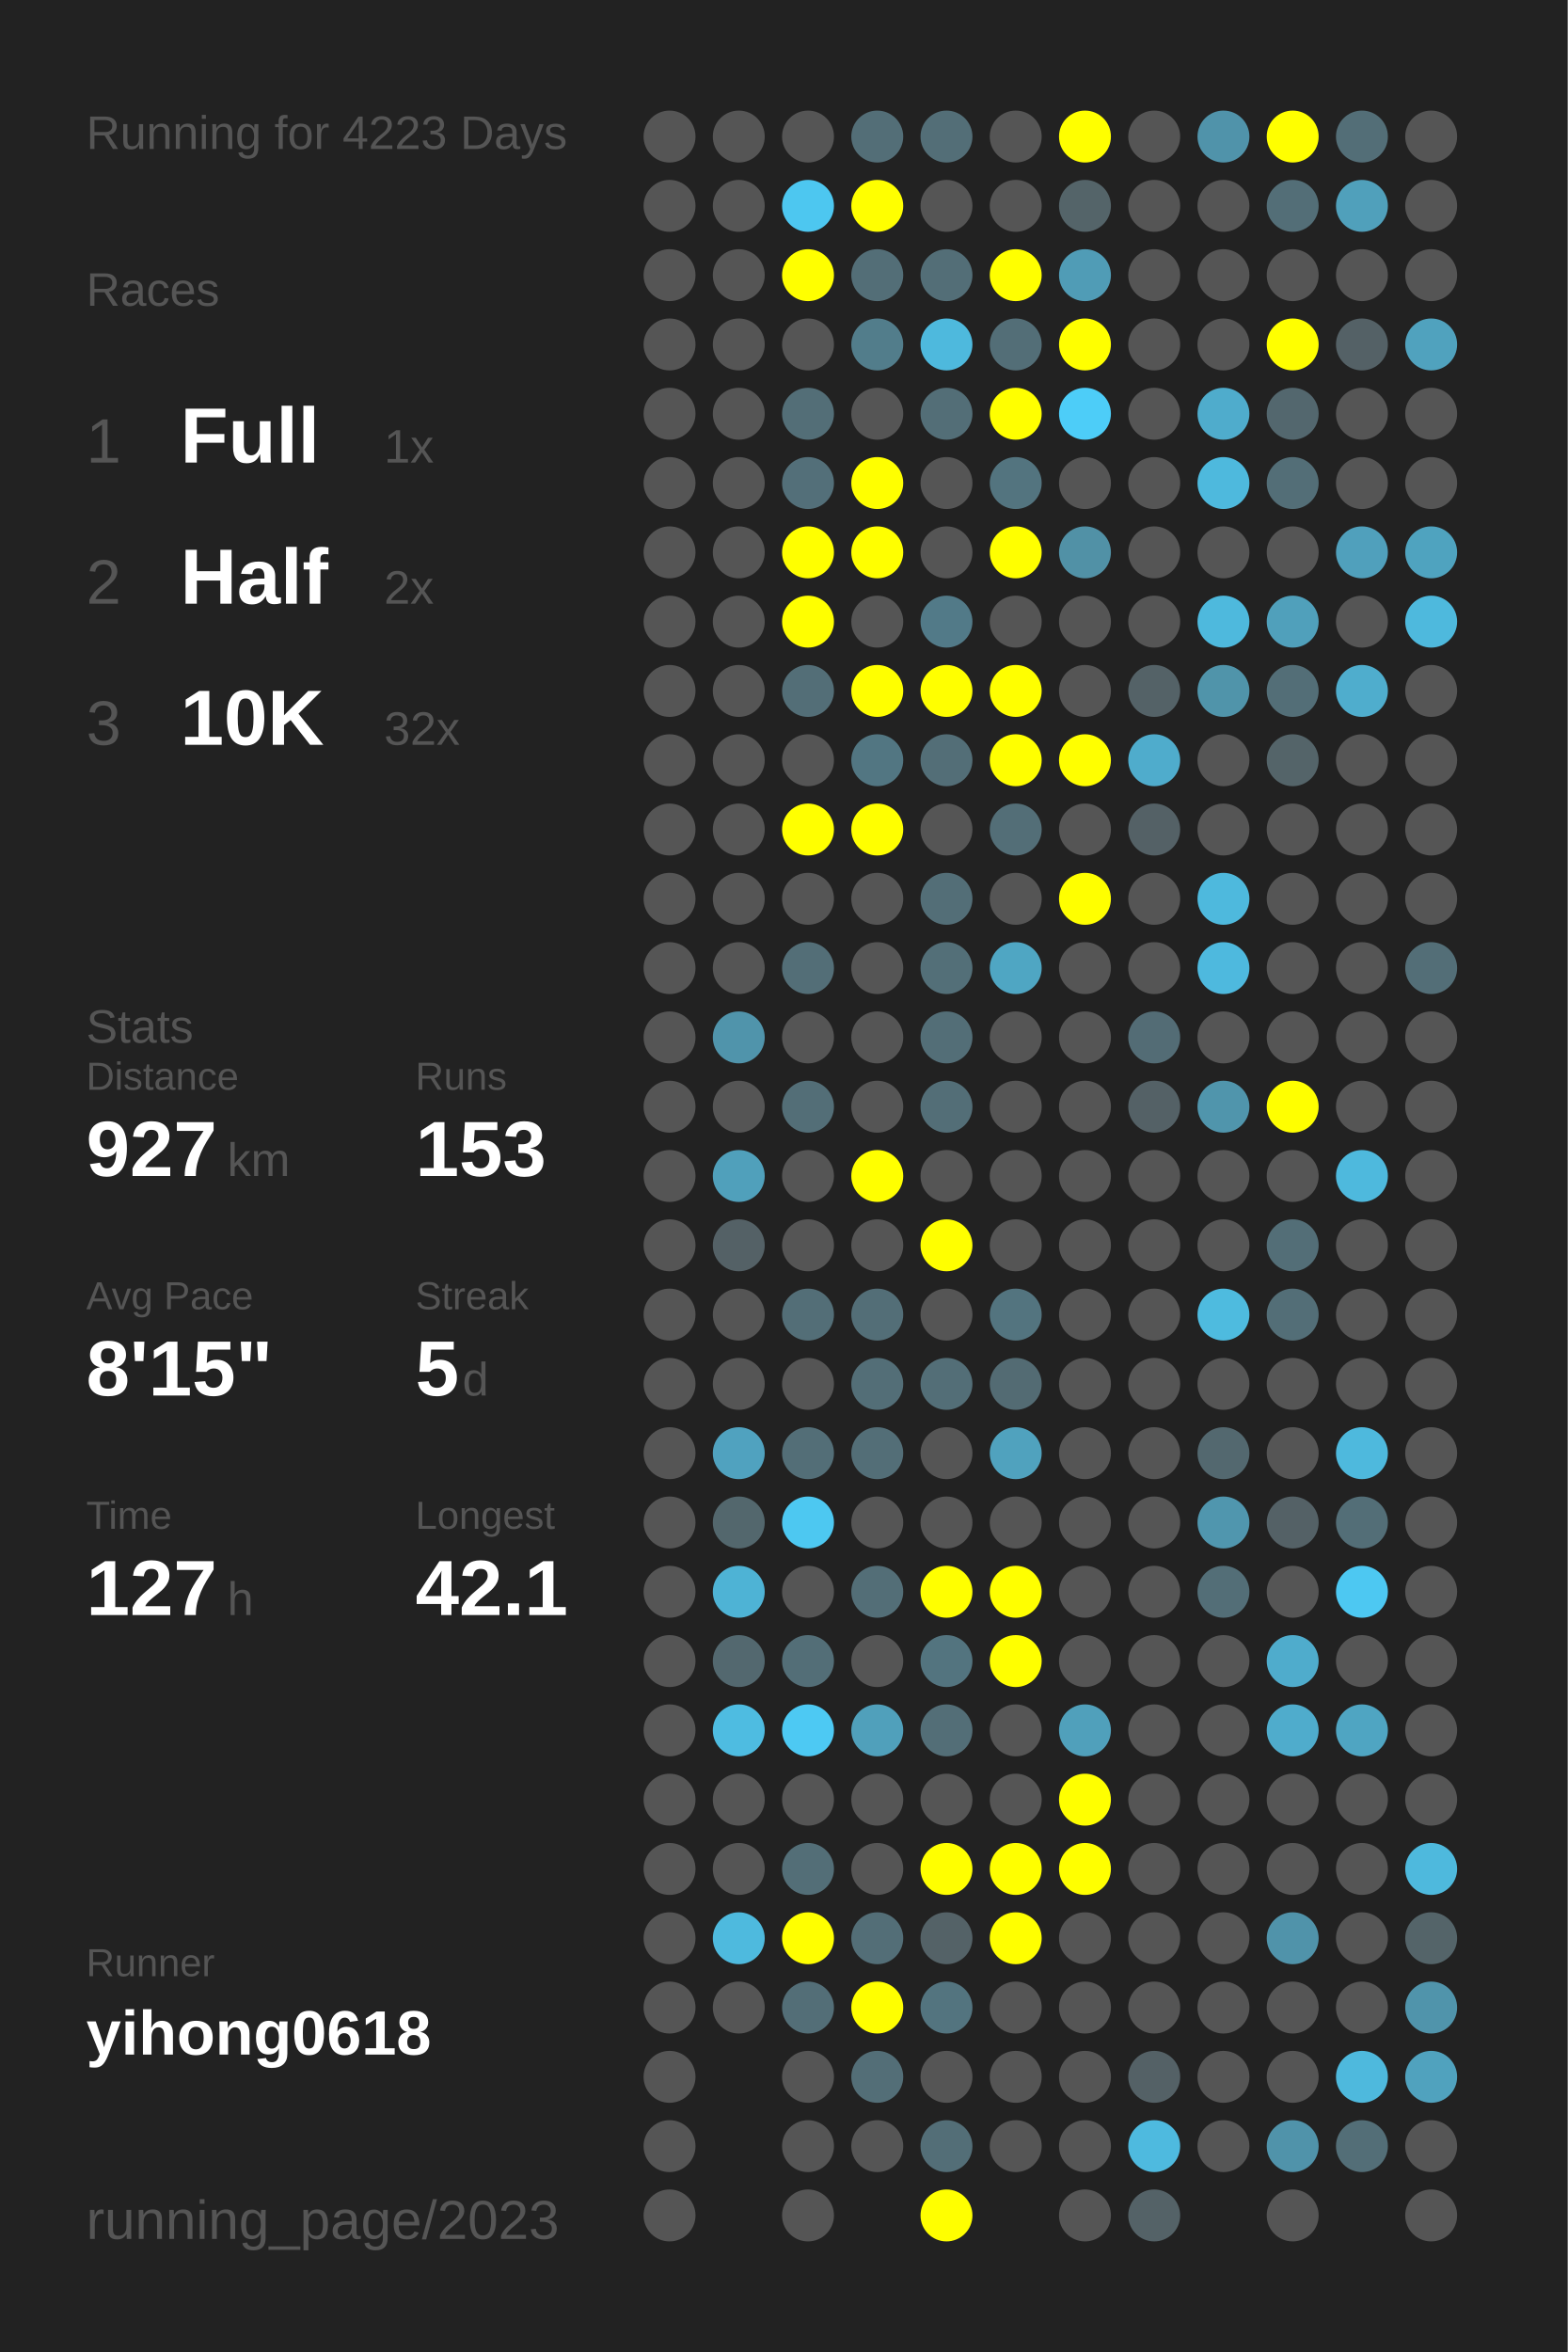
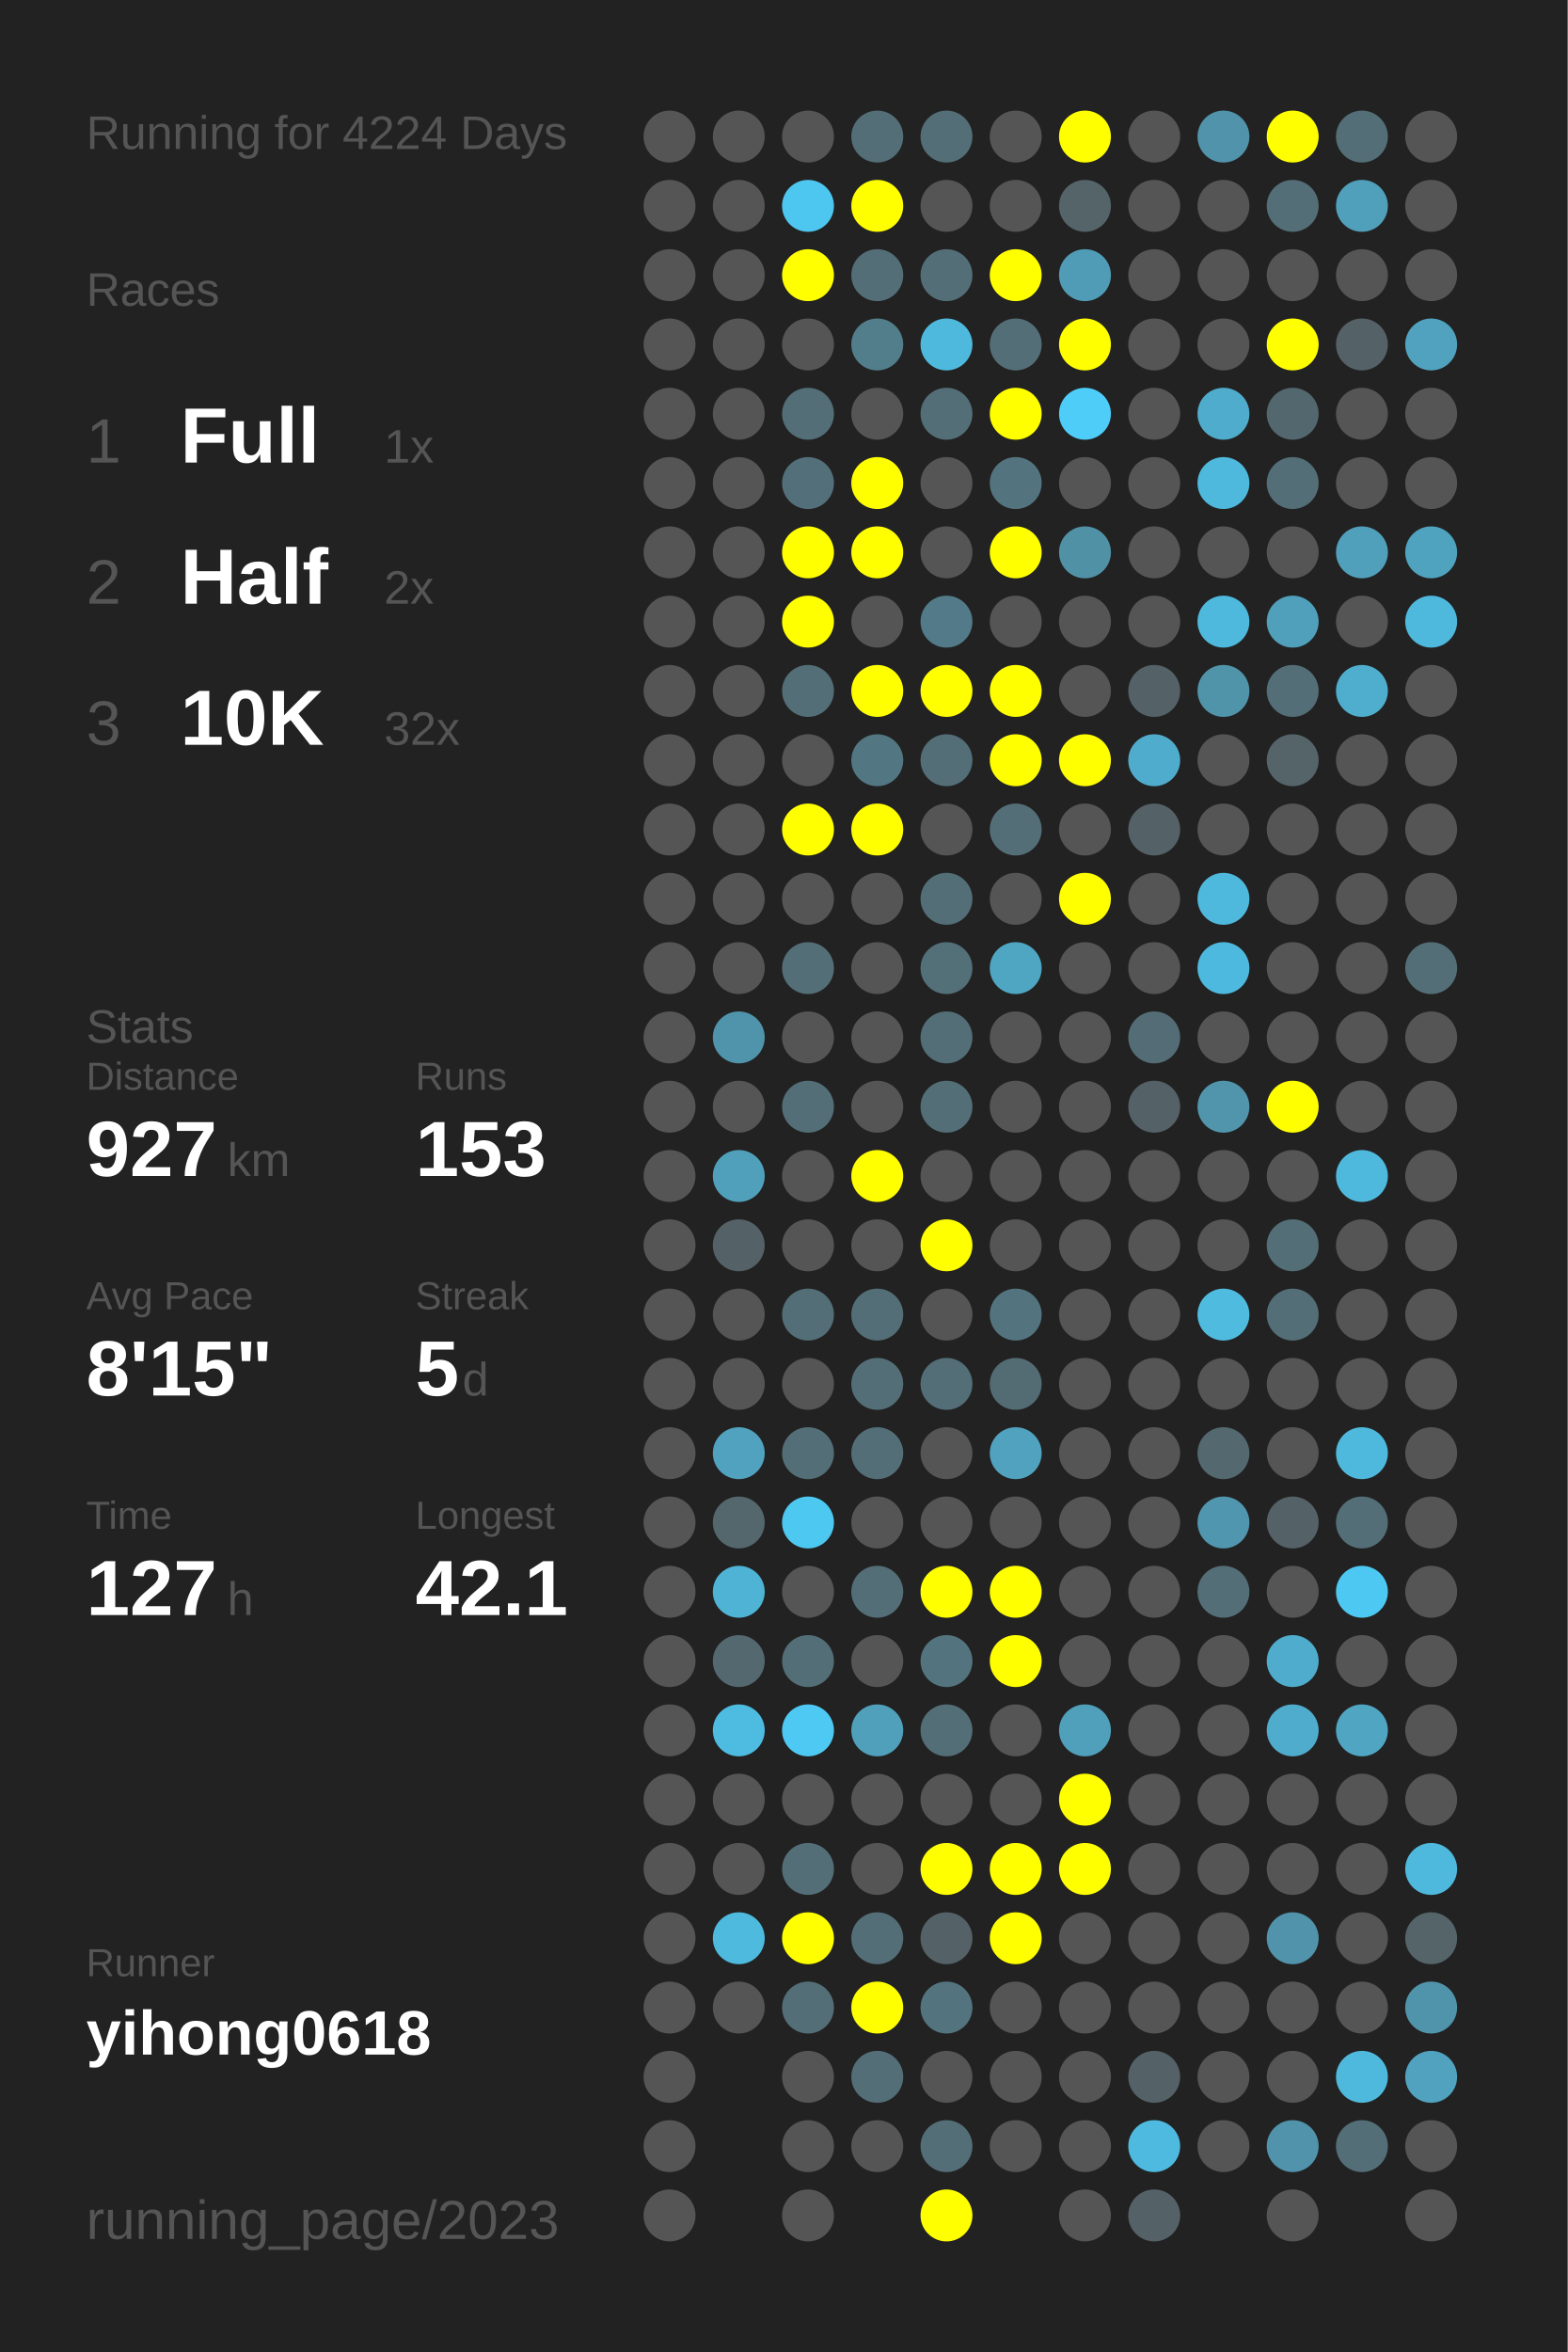
<svg xmlns="http://www.w3.org/2000/svg" baseProfile="full" height="300mm" version="1.1" viewBox="0,0,200,300" width="200mm">
  <defs />
  <rect fill="#222222" height="300" width="200" x="0" y="0" />
-   <text fill="#555555" style="font-size:6px; font-family:Arial;" x="11" y="19">Running for 4223 Days</text>
+   <text fill="#555555" style="font-size:6px; font-family:Arial;" x="11" y="19">Running for 4224 Days</text>
  <text fill="#555555" style="font-size:6px; font-family:Arial;" x="11" y="39">Races</text>
  <text fill="#555555" style="font-size:8px; font-family:Arial;" x="11" y="59">1</text>
  <text fill="#FFFFFF" style="font-size:10px; font-family:Arial; font-weight:bold;" x="23" y="59">Full</text>
  <text fill="#555555" style="font-size:6px; font-family:Arial;" x="49" y="59">1x</text>
  <text fill="#555555" style="font-size:8px; font-family:Arial;" x="11" y="77">2</text>
  <text fill="#FFFFFF" style="font-size:10px; font-family:Arial; font-weight:bold;" x="23" y="77">Half</text>
  <text fill="#555555" style="font-size:6px; font-family:Arial;" x="49" y="77">2x</text>
  <text fill="#555555" style="font-size:8px; font-family:Arial;" x="11" y="95">3</text>
  <text fill="#FFFFFF" style="font-size:10px; font-family:Arial; font-weight:bold;" x="23" y="95">10K</text>
  <text fill="#555555" style="font-size:6px; font-family:Arial;" x="49" y="95">32x</text>
  <text fill="#555555" style="font-size:6px; font-family:Arial;" x="11" y="133">Stats</text>
  <text fill="#555555" style="font-size:5px; font-family:Arial;" x="11" y="139">Distance</text>
  <text fill="#FFFFFF" style="font-size:10px; font-family:Arial; font-weight:bold;" x="11" y="150">927</text>
  <text fill="#555555" style="font-size:6px; font-family:Arial;" x="29" y="150">km</text>
  <text fill="#555555" style="font-size:5px; font-family:Arial;" x="53" y="139">Runs</text>
  <text fill="#FFFFFF" style="font-size:10px; font-family:Arial; font-weight:bold;" x="53" y="150">153</text>
  <text fill="#555555" style="font-size:5px; font-family:Arial;" x="11" y="167">Avg Pace</text>
  <text fill="#FFFFFF" style="font-size:10px; font-family:Arial; font-weight:bold;" x="11" y="178">8'15"</text>
  <text fill="#555555" style="font-size:5px; font-family:Arial;" x="53" y="167">Streak</text>
  <text fill="#FFFFFF" style="font-size:10px; font-family:Arial; font-weight:bold;" x="53" y="178">5</text>
  <text fill="#555555" style="font-size:6px; font-family:Arial;" x="59" y="178">d</text>
  <text fill="#555555" style="font-size:5px; font-family:Arial;" x="11" y="195">Time</text>
  <text fill="#FFFFFF" style="font-size:10px; font-family:Arial; font-weight:bold;" x="11" y="206">127</text>
  <text fill="#555555" style="font-size:6px; font-family:Arial;" x="29" y="206">h</text>
  <text fill="#555555" style="font-size:5px; font-family:Arial;" x="53" y="195">Longest</text>
  <text fill="#FFFFFF" style="font-size:10px; font-family:Arial; font-weight:bold;" x="53" y="206">42.1</text>
  <text fill="#555555" style="font-size:5px; font-family:Arial;" x="11" y="252.065">Runner</text>
  <text fill="#FFFFFF" style="font-size:8px; font-family:Arial; font-weight:bold;" x="11" y="262.065">yihong0618</text>
  <text fill="#555555" style="font-size:7px; font-family:Arial;" x="11" y="285.581">running_page/2023</text>
  <circle cx="85.417" cy="17.419" fill="#555555" r="3.312" />
  <circle cx="85.417" cy="26.258" fill="#555555" r="3.312" />
  <circle cx="85.417" cy="35.097" fill="#555555" r="3.312" />
  <circle cx="85.417" cy="43.935" fill="#555555" r="3.312" />
  <circle cx="85.417" cy="52.774" fill="#555555" r="3.312" />
  <circle cx="85.417" cy="61.613" fill="#555555" r="3.312" />
  <circle cx="85.417" cy="70.452" fill="#555555" r="3.312" />
  <circle cx="85.417" cy="79.29" fill="#555555" r="3.312" />
  <circle cx="85.417" cy="88.129" fill="#555555" r="3.312" />
  <circle cx="85.417" cy="96.968" fill="#555555" r="3.312" />
  <circle cx="85.417" cy="105.806" fill="#555555" r="3.312" />
  <circle cx="85.417" cy="114.645" fill="#555555" r="3.312" />
  <circle cx="85.417" cy="123.484" fill="#555555" r="3.312" />
  <circle cx="85.417" cy="132.323" fill="#555555" r="3.312" />
  <circle cx="85.417" cy="141.161" fill="#555555" r="3.312" />
  <circle cx="85.417" cy="150" fill="#555555" r="3.312" />
  <circle cx="85.417" cy="158.839" fill="#555555" r="3.312" />
  <circle cx="85.417" cy="167.677" fill="#555555" r="3.312" />
  <circle cx="85.417" cy="176.516" fill="#555555" r="3.312" />
  <circle cx="85.417" cy="185.355" fill="#555555" r="3.312" />
  <circle cx="85.417" cy="194.194" fill="#555555" r="3.312" />
  <circle cx="85.417" cy="203.032" fill="#555555" r="3.312" />
  <circle cx="85.417" cy="211.871" fill="#555555" r="3.312" />
  <circle cx="85.417" cy="220.71" fill="#555555" r="3.312" />
  <circle cx="85.417" cy="229.548" fill="#555555" r="3.312" />
  <circle cx="85.417" cy="238.387" fill="#555555" r="3.312" />
  <circle cx="85.417" cy="247.226" fill="#555555" r="3.312" />
  <circle cx="85.417" cy="256.065" fill="#555555" r="3.312" />
  <circle cx="85.417" cy="264.903" fill="#555555" r="3.312" />
  <circle cx="85.417" cy="273.742" fill="#555555" r="3.312" />
  <circle cx="85.417" cy="282.581" fill="#555555" r="3.312" />
  <circle cx="94.25" cy="17.419" fill="#555555" r="3.312" />
  <circle cx="94.25" cy="26.258" fill="#555555" r="3.312" />
  <circle cx="94.25" cy="35.097" fill="#555555" r="3.312" />
  <circle cx="94.25" cy="43.935" fill="#555555" r="3.312" />
  <circle cx="94.25" cy="52.774" fill="#555555" r="3.312" />
  <circle cx="94.25" cy="61.613" fill="#555555" r="3.312" />
  <circle cx="94.25" cy="70.452" fill="#555555" r="3.312" />
  <circle cx="94.25" cy="79.29" fill="#555555" r="3.312" />
  <circle cx="94.25" cy="88.129" fill="#555555" r="3.312" />
  <circle cx="94.25" cy="96.968" fill="#555555" r="3.312" />
  <circle cx="94.25" cy="105.806" fill="#555555" r="3.312" />
  <circle cx="94.25" cy="114.645" fill="#555555" r="3.312" />
  <circle cx="94.25" cy="123.484" fill="#555555" r="3.312" />
  <circle cx="94.25" cy="132.323" fill="#5094ab" r="3.312" />
  <circle cx="94.25" cy="141.161" fill="#555555" r="3.312" />
  <circle cx="94.25" cy="150" fill="#50a0bb" r="3.312" />
  <circle cx="94.25" cy="158.839" fill="#546166" r="3.312" />
  <circle cx="94.25" cy="167.677" fill="#555555" r="3.312" />
  <circle cx="94.25" cy="176.516" fill="#555555" r="3.312" />
  <circle cx="94.25" cy="185.355" fill="#50a2bf" r="3.312" />
  <circle cx="94.25" cy="194.194" fill="#53676d" r="3.312" />
  <circle cx="94.25" cy="203.032" fill="#4eb3d5" r="3.312" />
  <circle cx="94.25" cy="211.871" fill="#53686f" r="3.312" />
  <circle cx="94.25" cy="220.71" fill="#4ebce1" r="3.312" />
  <circle cx="94.25" cy="229.548" fill="#555555" r="3.312" />
  <circle cx="94.25" cy="238.387" fill="#555555" r="3.312" />
  <circle cx="94.25" cy="247.226" fill="#4ebade" r="3.312" />
  <circle cx="94.25" cy="256.065" fill="#555555" r="3.312" />
  <circle cx="103.083" cy="17.419" fill="#555555" r="3.312" />
  <circle cx="103.083" cy="26.258" fill="#4dc7f0" r="3.312" />
  <circle cx="103.083" cy="35.097" fill="#FFFF00" r="3.312" />
  <circle cx="103.083" cy="43.935" fill="#555555" r="3.312" />
  <circle cx="103.083" cy="52.774" fill="#536e77" r="3.312" />
  <circle cx="103.083" cy="61.613" fill="#536f79" r="3.312" />
  <circle cx="103.083" cy="70.452" fill="#FFFF00" r="3.312" />
  <circle cx="103.083" cy="79.29" fill="#FFFF00" r="3.312" />
  <circle cx="103.083" cy="88.129" fill="#536e77" r="3.312" />
  <circle cx="103.083" cy="96.968" fill="#555555" r="3.312" />
  <circle cx="103.083" cy="105.806" fill="#FFFF00" r="3.312" />
  <circle cx="103.083" cy="114.645" fill="#555555" r="3.312" />
  <circle cx="103.083" cy="123.484" fill="#536e77" r="3.312" />
  <circle cx="103.083" cy="132.323" fill="#555555" r="3.312" />
  <circle cx="103.083" cy="141.161" fill="#536e77" r="3.312" />
  <circle cx="103.083" cy="150" fill="#555555" r="3.312" />
  <circle cx="103.083" cy="158.839" fill="#555555" r="3.312" />
  <circle cx="103.083" cy="167.677" fill="#536e77" r="3.312" />
  <circle cx="103.083" cy="176.516" fill="#555555" r="3.312" />
  <circle cx="103.083" cy="185.355" fill="#536e77" r="3.312" />
  <circle cx="103.083" cy="194.194" fill="#4dc8f1" r="3.312" />
  <circle cx="103.083" cy="203.032" fill="#555555" r="3.312" />
  <circle cx="103.083" cy="211.871" fill="#536e77" r="3.312" />
  <circle cx="103.083" cy="220.71" fill="#4dc9f3" r="3.312" />
  <circle cx="103.083" cy="229.548" fill="#555555" r="3.312" />
  <circle cx="103.083" cy="238.387" fill="#536e77" r="3.312" />
  <circle cx="103.083" cy="247.226" fill="#FFFF00" r="3.312" />
  <circle cx="103.083" cy="256.065" fill="#536e77" r="3.312" />
  <circle cx="103.083" cy="264.903" fill="#555555" r="3.312" />
  <circle cx="103.083" cy="273.742" fill="#555555" r="3.312" />
  <circle cx="103.083" cy="282.581" fill="#555555" r="3.312" />
  <circle cx="111.917" cy="17.419" fill="#536e77" r="3.312" />
  <circle cx="111.917" cy="26.258" fill="#FFFF00" r="3.312" />
  <circle cx="111.917" cy="35.097" fill="#536e77" r="3.312" />
  <circle cx="111.917" cy="43.935" fill="#527d8b" r="3.312" />
  <circle cx="111.917" cy="52.774" fill="#555555" r="3.312" />
  <circle cx="111.917" cy="61.613" fill="#FFFF00" r="3.312" />
  <circle cx="111.917" cy="70.452" fill="#FFFF00" r="3.312" />
  <circle cx="111.917" cy="79.29" fill="#555555" r="3.312" />
  <circle cx="111.917" cy="88.129" fill="#FFFF00" r="3.312" />
  <circle cx="111.917" cy="96.968" fill="#527682" r="3.312" />
  <circle cx="111.917" cy="105.806" fill="#FFFF00" r="3.312" />
  <circle cx="111.917" cy="114.645" fill="#555555" r="3.312" />
  <circle cx="111.917" cy="123.484" fill="#555555" r="3.312" />
  <circle cx="111.917" cy="132.323" fill="#555555" r="3.312" />
  <circle cx="111.917" cy="141.161" fill="#555555" r="3.312" />
  <circle cx="111.917" cy="150" fill="#FFFF00" r="3.312" />
  <circle cx="111.917" cy="158.839" fill="#555555" r="3.312" />
  <circle cx="111.917" cy="167.677" fill="#536e77" r="3.312" />
  <circle cx="111.917" cy="176.516" fill="#536e77" r="3.312" />
  <circle cx="111.917" cy="185.355" fill="#536e77" r="3.312" />
  <circle cx="111.917" cy="194.194" fill="#555555" r="3.312" />
  <circle cx="111.917" cy="203.032" fill="#536e77" r="3.312" />
  <circle cx="111.917" cy="211.871" fill="#555555" r="3.312" />
  <circle cx="111.917" cy="220.71" fill="#50a0bb" r="3.312" />
  <circle cx="111.917" cy="229.548" fill="#555555" r="3.312" />
  <circle cx="111.917" cy="238.387" fill="#555555" r="3.312" />
  <circle cx="111.917" cy="247.226" fill="#536e77" r="3.312" />
  <circle cx="111.917" cy="256.065" fill="#FFFF00" r="3.312" />
  <circle cx="111.917" cy="264.903" fill="#536e77" r="3.312" />
  <circle cx="111.917" cy="273.742" fill="#555555" r="3.312" />
  <circle cx="120.75" cy="17.419" fill="#536e77" r="3.312" />
  <circle cx="120.75" cy="26.258" fill="#555555" r="3.312" />
  <circle cx="120.75" cy="35.097" fill="#536e77" r="3.312" />
  <circle cx="120.75" cy="43.935" fill="#4eb9dd" r="3.312" />
  <circle cx="120.75" cy="52.774" fill="#536e77" r="3.312" />
  <circle cx="120.75" cy="61.613" fill="#555555" r="3.312" />
  <circle cx="120.75" cy="70.452" fill="#555555" r="3.312" />
  <circle cx="120.75" cy="79.29" fill="#527a88" r="3.312" />
  <circle cx="120.75" cy="88.129" fill="#FFFF00" r="3.312" />
  <circle cx="120.75" cy="96.968" fill="#536e77" r="3.312" />
  <circle cx="120.75" cy="105.806" fill="#555555" r="3.312" />
  <circle cx="120.75" cy="114.645" fill="#536e77" r="3.312" />
  <circle cx="120.75" cy="123.484" fill="#536f78" r="3.312" />
  <circle cx="120.75" cy="132.323" fill="#536e77" r="3.312" />
  <circle cx="120.75" cy="141.161" fill="#536e77" r="3.312" />
  <circle cx="120.75" cy="150" fill="#555555" r="3.312" />
  <circle cx="120.75" cy="158.839" fill="#FFFF00" r="3.312" />
  <circle cx="120.75" cy="167.677" fill="#555555" r="3.312" />
  <circle cx="120.75" cy="176.516" fill="#536e77" r="3.312" />
  <circle cx="120.75" cy="185.355" fill="#555555" r="3.312" />
  <circle cx="120.75" cy="194.194" fill="#555555" r="3.312" />
  <circle cx="120.75" cy="203.032" fill="#FFFF00" r="3.312" />
  <circle cx="120.75" cy="211.871" fill="#53747f" r="3.312" />
  <circle cx="120.75" cy="220.71" fill="#536e77" r="3.312" />
  <circle cx="120.75" cy="229.548" fill="#555555" r="3.312" />
  <circle cx="120.75" cy="238.387" fill="#FFFF00" r="3.312" />
  <circle cx="120.75" cy="247.226" fill="#546267" r="3.312" />
  <circle cx="120.75" cy="256.065" fill="#53747f" r="3.312" />
  <circle cx="120.75" cy="264.903" fill="#555555" r="3.312" />
  <circle cx="120.75" cy="273.742" fill="#536e77" r="3.312" />
  <circle cx="120.75" cy="282.581" fill="#FFFF00" r="3.312" />
  <circle cx="129.583" cy="17.419" fill="#555555" r="3.312" />
  <circle cx="129.583" cy="26.258" fill="#555555" r="3.312" />
  <circle cx="129.583" cy="35.097" fill="#FFFF00" r="3.312" />
  <circle cx="129.583" cy="43.935" fill="#536e77" r="3.312" />
  <circle cx="129.583" cy="52.774" fill="#FFFF00" r="3.312" />
  <circle cx="129.583" cy="61.613" fill="#53747f" r="3.312" />
  <circle cx="129.583" cy="70.452" fill="#FFFF00" r="3.312" />
  <circle cx="129.583" cy="79.29" fill="#555555" r="3.312" />
  <circle cx="129.583" cy="88.129" fill="#FFFF00" r="3.312" />
  <circle cx="129.583" cy="96.968" fill="#FFFF00" r="3.312" />
  <circle cx="129.583" cy="105.806" fill="#536e77" r="3.312" />
  <circle cx="129.583" cy="114.645" fill="#555555" r="3.312" />
  <circle cx="129.583" cy="123.484" fill="#4fa6c3" r="3.312" />
  <circle cx="129.583" cy="132.323" fill="#555555" r="3.312" />
  <circle cx="129.583" cy="141.161" fill="#555555" r="3.312" />
  <circle cx="129.583" cy="150" fill="#555555" r="3.312" />
  <circle cx="129.583" cy="158.839" fill="#555555" r="3.312" />
  <circle cx="129.583" cy="167.677" fill="#53747f" r="3.312" />
  <circle cx="129.583" cy="176.516" fill="#536b73" r="3.312" />
  <circle cx="129.583" cy="185.355" fill="#50a2be" r="3.312" />
  <circle cx="129.583" cy="194.194" fill="#555555" r="3.312" />
  <circle cx="129.583" cy="203.032" fill="#FFFF00" r="3.312" />
  <circle cx="129.583" cy="211.871" fill="#FFFF00" r="3.312" />
  <circle cx="129.583" cy="220.71" fill="#555555" r="3.312" />
  <circle cx="129.583" cy="229.548" fill="#555555" r="3.312" />
  <circle cx="129.583" cy="238.387" fill="#FFFF00" r="3.312" />
  <circle cx="129.583" cy="247.226" fill="#FFFF00" r="3.312" />
  <circle cx="129.583" cy="256.065" fill="#555555" r="3.312" />
  <circle cx="129.583" cy="264.903" fill="#555555" r="3.312" />
  <circle cx="129.583" cy="273.742" fill="#555555" r="3.312" />
  <circle cx="138.417" cy="17.419" fill="#FFFF00" r="3.312" />
  <circle cx="138.417" cy="26.258" fill="#546469" r="3.312" />
  <circle cx="138.417" cy="35.097" fill="#509cb6" r="3.312" />
  <circle cx="138.417" cy="43.935" fill="#FFFF00" r="3.312" />
  <circle cx="138.417" cy="52.774" fill="#4dcdf8" r="3.312" />
  <circle cx="138.417" cy="61.613" fill="#555555" r="3.312" />
  <circle cx="138.417" cy="70.452" fill="#5191a6" r="3.312" />
  <circle cx="138.417" cy="79.29" fill="#555555" r="3.312" />
  <circle cx="138.417" cy="88.129" fill="#555555" r="3.312" />
  <circle cx="138.417" cy="96.968" fill="#FFFF00" r="3.312" />
  <circle cx="138.417" cy="105.806" fill="#555555" r="3.312" />
  <circle cx="138.417" cy="114.645" fill="#FFFF00" r="3.312" />
  <circle cx="138.417" cy="123.484" fill="#555555" r="3.312" />
  <circle cx="138.417" cy="132.323" fill="#555555" r="3.312" />
  <circle cx="138.417" cy="141.161" fill="#555555" r="3.312" />
  <circle cx="138.417" cy="150" fill="#555555" r="3.312" />
  <circle cx="138.417" cy="158.839" fill="#555555" r="3.312" />
  <circle cx="138.417" cy="167.677" fill="#555555" r="3.312" />
  <circle cx="138.417" cy="176.516" fill="#555555" r="3.312" />
  <circle cx="138.417" cy="185.355" fill="#555555" r="3.312" />
  <circle cx="138.417" cy="194.194" fill="#555555" r="3.312" />
  <circle cx="138.417" cy="203.032" fill="#555555" r="3.312" />
  <circle cx="138.417" cy="211.871" fill="#555555" r="3.312" />
  <circle cx="138.417" cy="220.71" fill="#50a0bb" r="3.312" />
  <circle cx="138.417" cy="229.548" fill="#FFFF00" r="3.312" />
  <circle cx="138.417" cy="238.387" fill="#FFFF00" r="3.312" />
  <circle cx="138.417" cy="247.226" fill="#555555" r="3.312" />
  <circle cx="138.417" cy="256.065" fill="#555555" r="3.312" />
  <circle cx="138.417" cy="264.903" fill="#555555" r="3.312" />
  <circle cx="138.417" cy="273.742" fill="#555555" r="3.312" />
  <circle cx="138.417" cy="282.581" fill="#555555" r="3.312" />
  <circle cx="147.25" cy="17.419" fill="#555555" r="3.312" />
  <circle cx="147.25" cy="26.258" fill="#555555" r="3.312" />
  <circle cx="147.25" cy="35.097" fill="#555555" r="3.312" />
  <circle cx="147.25" cy="43.935" fill="#555555" r="3.312" />
  <circle cx="147.25" cy="52.774" fill="#555555" r="3.312" />
  <circle cx="147.25" cy="61.613" fill="#555555" r="3.312" />
  <circle cx="147.25" cy="70.452" fill="#555555" r="3.312" />
  <circle cx="147.25" cy="79.29" fill="#555555" r="3.312" />
  <circle cx="147.25" cy="88.129" fill="#546267" r="3.312" />
  <circle cx="147.25" cy="96.968" fill="#4faccc" r="3.312" />
  <circle cx="147.25" cy="105.806" fill="#546166" r="3.312" />
  <circle cx="147.25" cy="114.645" fill="#555555" r="3.312" />
  <circle cx="147.25" cy="123.484" fill="#555555" r="3.312" />
  <circle cx="147.25" cy="132.323" fill="#536c75" r="3.312" />
  <circle cx="147.25" cy="141.161" fill="#546166" r="3.312" />
  <circle cx="147.25" cy="150" fill="#555555" r="3.312" />
  <circle cx="147.25" cy="158.839" fill="#555555" r="3.312" />
  <circle cx="147.25" cy="167.677" fill="#555555" r="3.312" />
  <circle cx="147.25" cy="176.516" fill="#555555" r="3.312" />
  <circle cx="147.25" cy="185.355" fill="#555555" r="3.312" />
  <circle cx="147.25" cy="194.194" fill="#555555" r="3.312" />
  <circle cx="147.25" cy="203.032" fill="#555555" r="3.312" />
  <circle cx="147.25" cy="211.871" fill="#555555" r="3.312" />
  <circle cx="147.25" cy="220.71" fill="#555555" r="3.312" />
  <circle cx="147.25" cy="229.548" fill="#555555" r="3.312" />
  <circle cx="147.25" cy="238.387" fill="#555555" r="3.312" />
  <circle cx="147.25" cy="247.226" fill="#555555" r="3.312" />
  <circle cx="147.25" cy="256.065" fill="#555555" r="3.312" />
  <circle cx="147.25" cy="264.903" fill="#546166" r="3.312" />
  <circle cx="147.25" cy="273.742" fill="#4ebadf" r="3.312" />
  <circle cx="147.25" cy="282.581" fill="#546267" r="3.312" />
  <circle cx="156.083" cy="17.419" fill="#5093aa" r="3.312" />
  <circle cx="156.083" cy="26.258" fill="#555555" r="3.312" />
  <circle cx="156.083" cy="35.097" fill="#555555" r="3.312" />
  <circle cx="156.083" cy="43.935" fill="#555555" r="3.312" />
  <circle cx="156.083" cy="52.774" fill="#4faccc" r="3.312" />
  <circle cx="156.083" cy="61.613" fill="#4eb9dd" r="3.312" />
  <circle cx="156.083" cy="70.452" fill="#555555" r="3.312" />
  <circle cx="156.083" cy="79.29" fill="#4eb9dd" r="3.312" />
  <circle cx="156.083" cy="88.129" fill="#5094aa" r="3.312" />
  <circle cx="156.083" cy="96.968" fill="#555555" r="3.312" />
  <circle cx="156.083" cy="105.806" fill="#555555" r="3.312" />
  <circle cx="156.083" cy="114.645" fill="#4eb9dd" r="3.312" />
  <circle cx="156.083" cy="123.484" fill="#4eb9de" r="3.312" />
  <circle cx="156.083" cy="132.323" fill="#555555" r="3.312" />
  <circle cx="156.083" cy="141.161" fill="#5095ac" r="3.312" />
  <circle cx="156.083" cy="150" fill="#555555" r="3.312" />
  <circle cx="156.083" cy="158.839" fill="#555555" r="3.312" />
  <circle cx="156.083" cy="167.677" fill="#4ebbdf" r="3.312" />
  <circle cx="156.083" cy="176.516" fill="#555555" r="3.312" />
  <circle cx="156.083" cy="185.355" fill="#53686f" r="3.312" />
  <circle cx="156.083" cy="194.194" fill="#5096ae" r="3.312" />
  <circle cx="156.083" cy="203.032" fill="#536e77" r="3.312" />
  <circle cx="156.083" cy="211.871" fill="#555555" r="3.312" />
  <circle cx="156.083" cy="220.71" fill="#555555" r="3.312" />
  <circle cx="156.083" cy="229.548" fill="#555555" r="3.312" />
  <circle cx="156.083" cy="238.387" fill="#555555" r="3.312" />
  <circle cx="156.083" cy="247.226" fill="#555555" r="3.312" />
  <circle cx="156.083" cy="256.065" fill="#555555" r="3.312" />
  <circle cx="156.083" cy="264.903" fill="#555555" r="3.312" />
  <circle cx="156.083" cy="273.742" fill="#555555" r="3.312" />
  <circle cx="164.917" cy="17.419" fill="#FFFF00" r="3.312" />
  <circle cx="164.917" cy="26.258" fill="#536e77" r="3.312" />
  <circle cx="164.917" cy="35.097" fill="#555555" r="3.312" />
  <circle cx="164.917" cy="43.935" fill="#FFFF00" r="3.312" />
  <circle cx="164.917" cy="52.774" fill="#53676e" r="3.312" />
  <circle cx="164.917" cy="61.613" fill="#536e77" r="3.312" />
  <circle cx="164.917" cy="70.452" fill="#555555" r="3.312" />
  <circle cx="164.917" cy="79.29" fill="#50a0bb" r="3.312" />
  <circle cx="164.917" cy="88.129" fill="#536e77" r="3.312" />
  <circle cx="164.917" cy="96.968" fill="#546469" r="3.312" />
  <circle cx="164.917" cy="105.806" fill="#555555" r="3.312" />
  <circle cx="164.917" cy="114.645" fill="#555555" r="3.312" />
  <circle cx="164.917" cy="123.484" fill="#555555" r="3.312" />
  <circle cx="164.917" cy="132.323" fill="#555555" r="3.312" />
  <circle cx="164.917" cy="141.161" fill="#FFFF00" r="3.312" />
  <circle cx="164.917" cy="150" fill="#555555" r="3.312" />
  <circle cx="164.917" cy="158.839" fill="#536e77" r="3.312" />
  <circle cx="164.917" cy="167.677" fill="#536e77" r="3.312" />
  <circle cx="164.917" cy="176.516" fill="#555555" r="3.312" />
  <circle cx="164.917" cy="185.355" fill="#555555" r="3.312" />
  <circle cx="164.917" cy="194.194" fill="#546166" r="3.312" />
  <circle cx="164.917" cy="203.032" fill="#555555" r="3.312" />
  <circle cx="164.917" cy="211.871" fill="#4faccc" r="3.312" />
  <circle cx="164.917" cy="220.71" fill="#4faccc" r="3.312" />
  <circle cx="164.917" cy="229.548" fill="#555555" r="3.312" />
  <circle cx="164.917" cy="238.387" fill="#555555" r="3.312" />
  <circle cx="164.917" cy="247.226" fill="#5093aa" r="3.312" />
  <circle cx="164.917" cy="256.065" fill="#555555" r="3.312" />
  <circle cx="164.917" cy="264.903" fill="#555555" r="3.312" />
  <circle cx="164.917" cy="273.742" fill="#5093aa" r="3.312" />
  <circle cx="164.917" cy="282.581" fill="#555555" r="3.312" />
  <circle cx="173.75" cy="17.419" fill="#536e77" r="3.312" />
  <circle cx="173.75" cy="26.258" fill="#50a0bb" r="3.312" />
  <circle cx="173.75" cy="35.097" fill="#555555" r="3.312" />
  <circle cx="173.75" cy="43.935" fill="#546166" r="3.312" />
  <circle cx="173.75" cy="52.774" fill="#555555" r="3.312" />
  <circle cx="173.75" cy="61.613" fill="#555555" r="3.312" />
  <circle cx="173.75" cy="70.452" fill="#50a0bc" r="3.312" />
  <circle cx="173.75" cy="79.29" fill="#555555" r="3.312" />
  <circle cx="173.75" cy="88.129" fill="#4fadcd" r="3.312" />
  <circle cx="173.75" cy="96.968" fill="#555555" r="3.312" />
  <circle cx="173.75" cy="105.806" fill="#555555" r="3.312" />
  <circle cx="173.75" cy="114.645" fill="#555555" r="3.312" />
  <circle cx="173.75" cy="123.484" fill="#555555" r="3.312" />
  <circle cx="173.75" cy="132.323" fill="#555555" r="3.312" />
  <circle cx="173.75" cy="141.161" fill="#555555" r="3.312" />
  <circle cx="173.75" cy="150" fill="#4eb9dd" r="3.312" />
  <circle cx="173.75" cy="158.839" fill="#555555" r="3.312" />
  <circle cx="173.75" cy="167.677" fill="#555555" r="3.312" />
  <circle cx="173.75" cy="176.516" fill="#555555" r="3.312" />
  <circle cx="173.75" cy="185.355" fill="#4eb9dd" r="3.312" />
  <circle cx="173.75" cy="194.194" fill="#536e77" r="3.312" />
  <circle cx="173.75" cy="203.032" fill="#4dc8f2" r="3.312" />
  <circle cx="173.75" cy="211.871" fill="#555555" r="3.312" />
  <circle cx="173.75" cy="220.71" fill="#4fa5c2" r="3.312" />
  <circle cx="173.75" cy="229.548" fill="#555555" r="3.312" />
  <circle cx="173.75" cy="238.387" fill="#555555" r="3.312" />
  <circle cx="173.75" cy="247.226" fill="#555555" r="3.312" />
  <circle cx="173.75" cy="256.065" fill="#555555" r="3.312" />
  <circle cx="173.75" cy="264.903" fill="#4eb9dd" r="3.312" />
  <circle cx="173.75" cy="273.742" fill="#536e77" r="3.312" />
  <circle cx="182.583" cy="17.419" fill="#555555" r="3.312" />
  <circle cx="182.583" cy="26.258" fill="#555555" r="3.312" />
  <circle cx="182.583" cy="35.097" fill="#555555" r="3.312" />
  <circle cx="182.583" cy="43.935" fill="#50a2be" r="3.312" />
  <circle cx="182.583" cy="52.774" fill="#555555" r="3.312" />
  <circle cx="182.583" cy="61.613" fill="#555555" r="3.312" />
  <circle cx="182.583" cy="70.452" fill="#4fa3bf" r="3.312" />
  <circle cx="182.583" cy="79.29" fill="#4eb9dd" r="3.312" />
  <circle cx="182.583" cy="88.129" fill="#555555" r="3.312" />
  <circle cx="182.583" cy="96.968" fill="#555555" r="3.312" />
  <circle cx="182.583" cy="105.806" fill="#555555" r="3.312" />
  <circle cx="182.583" cy="114.645" fill="#555555" r="3.312" />
  <circle cx="182.583" cy="123.484" fill="#536e77" r="3.312" />
  <circle cx="182.583" cy="132.323" fill="#555555" r="3.312" />
  <circle cx="182.583" cy="141.161" fill="#555555" r="3.312" />
  <circle cx="182.583" cy="150" fill="#555555" r="3.312" />
  <circle cx="182.583" cy="158.839" fill="#555555" r="3.312" />
  <circle cx="182.583" cy="167.677" fill="#555555" r="3.312" />
  <circle cx="182.583" cy="176.516" fill="#555555" r="3.312" />
  <circle cx="182.583" cy="185.355" fill="#555555" r="3.312" />
  <circle cx="182.583" cy="194.194" fill="#555555" r="3.312" />
  <circle cx="182.583" cy="203.032" fill="#555555" r="3.312" />
  <circle cx="182.583" cy="211.871" fill="#555555" r="3.312" />
  <circle cx="182.583" cy="220.71" fill="#555555" r="3.312" />
  <circle cx="182.583" cy="229.548" fill="#555555" r="3.312" />
  <circle cx="182.583" cy="238.387" fill="#4eb9dd" r="3.312" />
  <circle cx="182.583" cy="247.226" fill="#546469" r="3.312" />
  <circle cx="182.583" cy="256.065" fill="#5094ab" r="3.312" />
  <circle cx="182.583" cy="264.903" fill="#50a2be" r="3.312" />
  <circle cx="182.583" cy="273.742" fill="#555555" r="3.312" />
  <circle cx="182.583" cy="282.581" fill="#555555" r="3.312" />
</svg>
